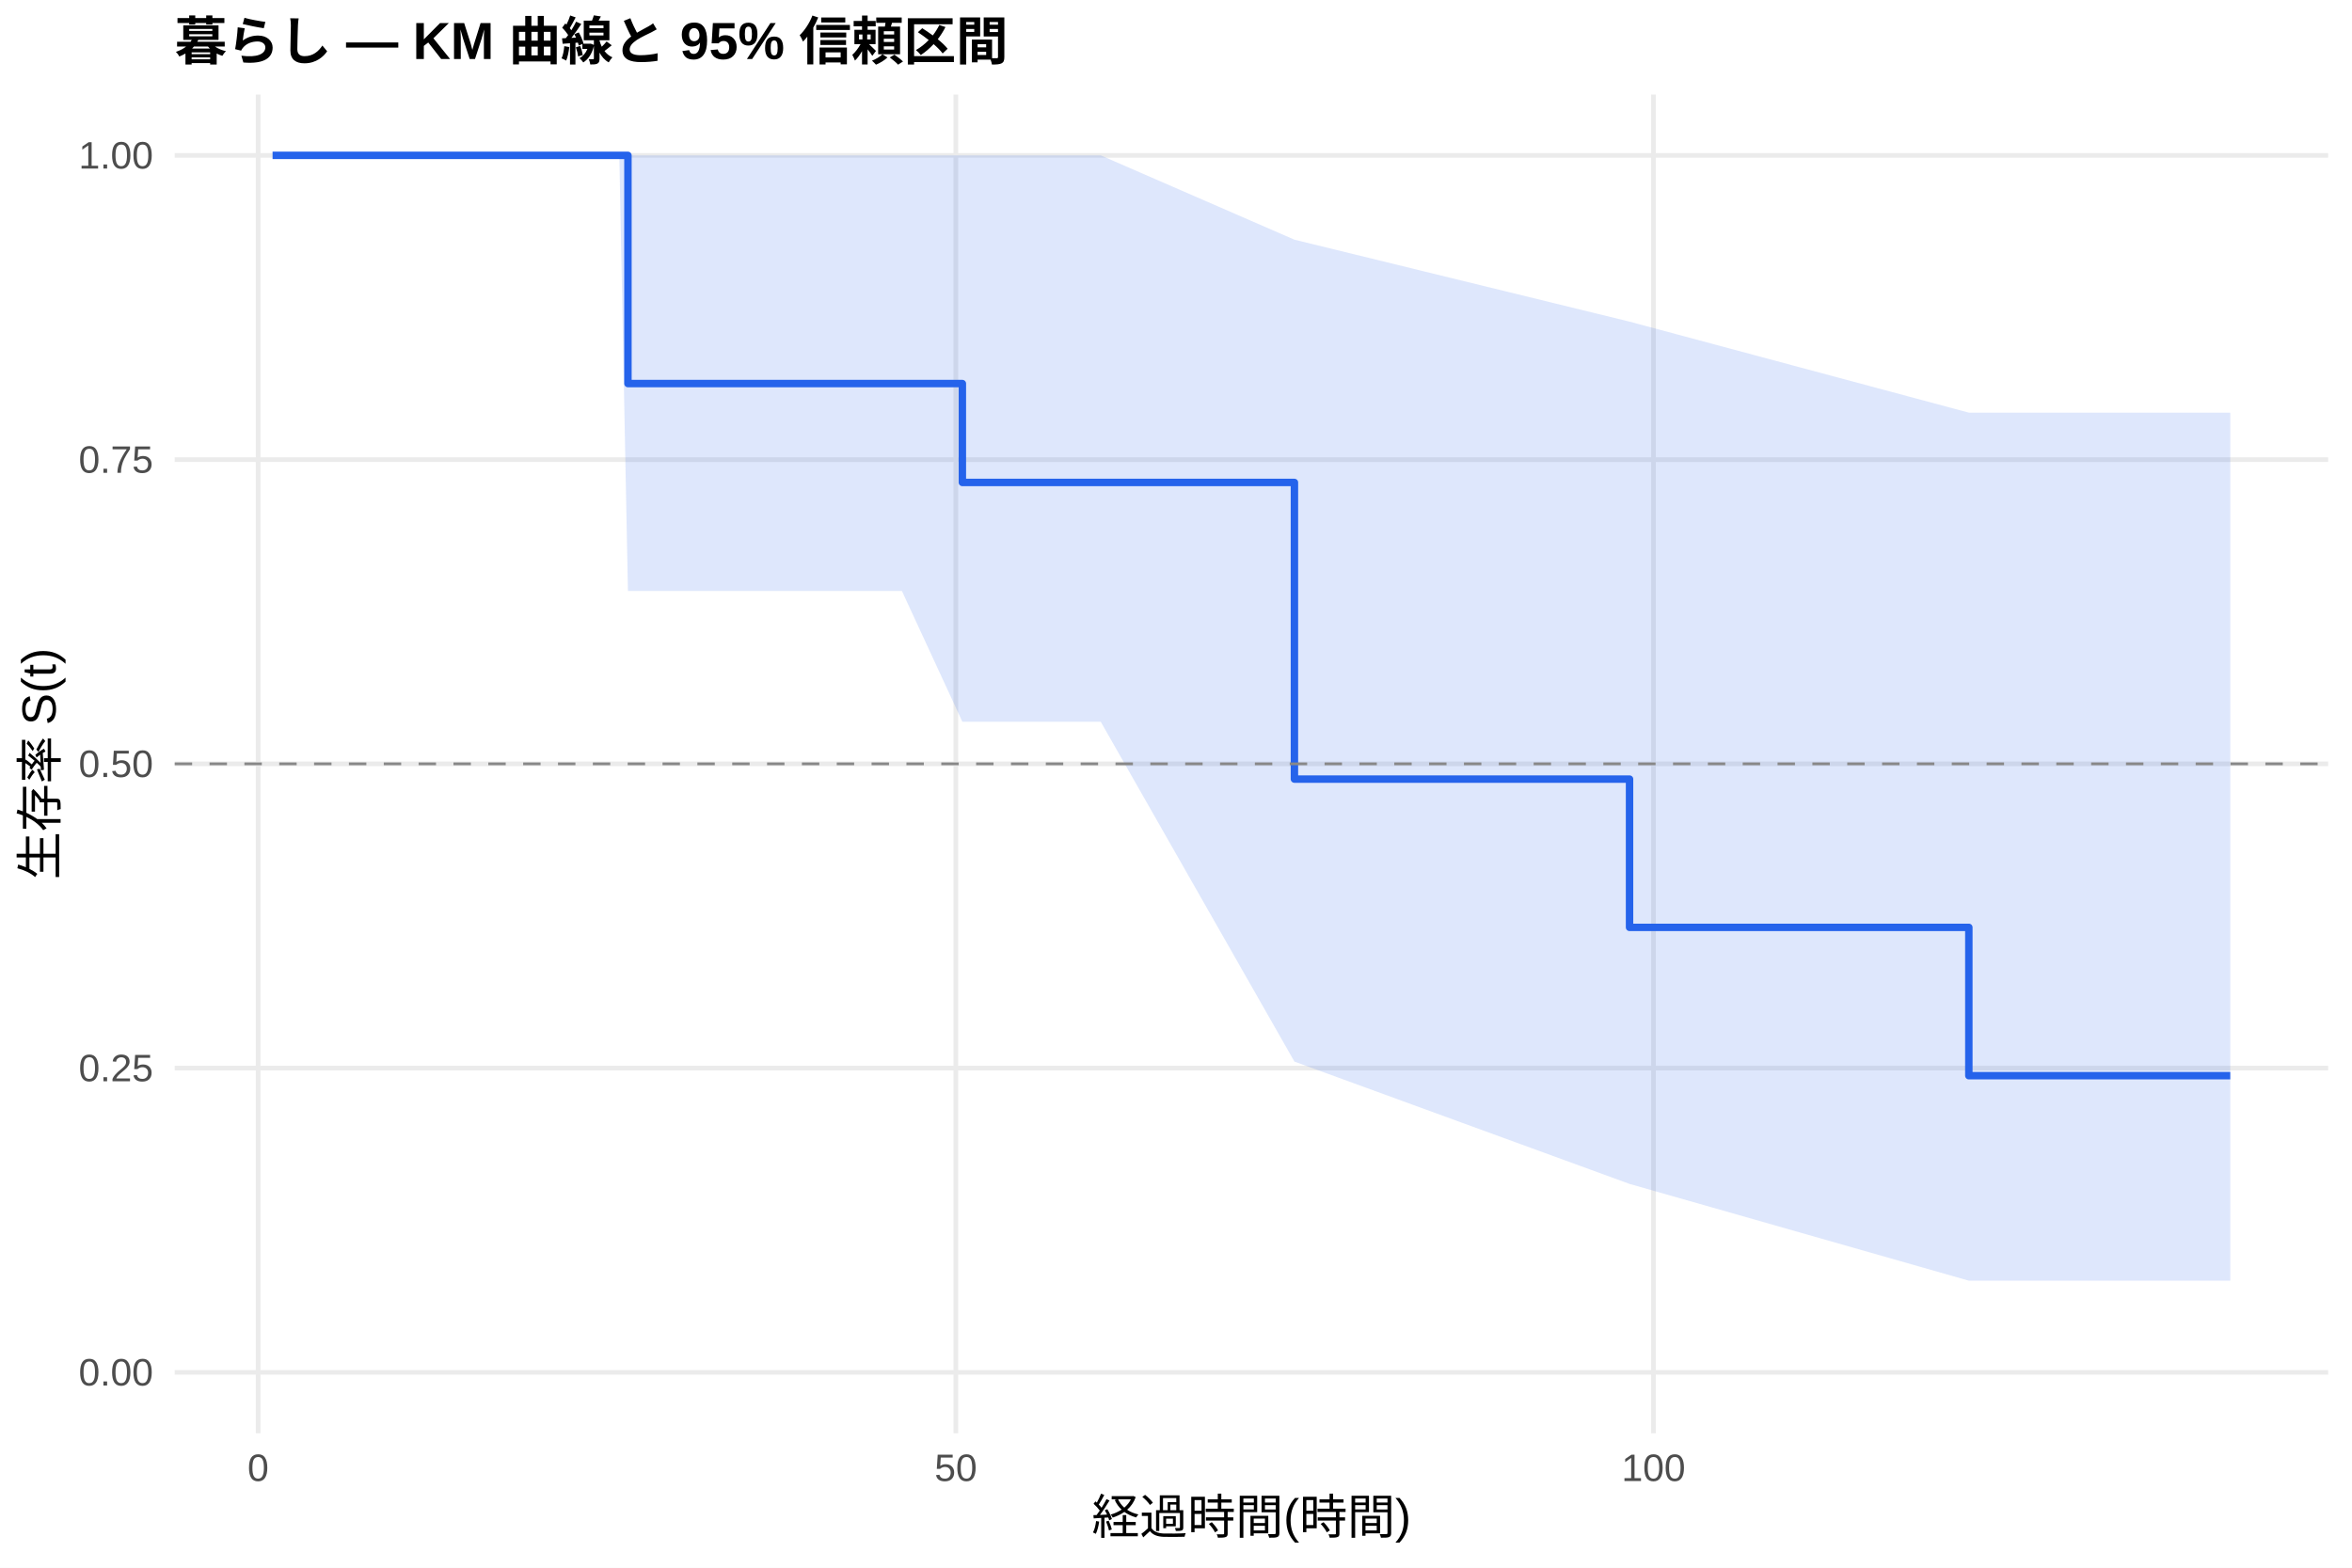
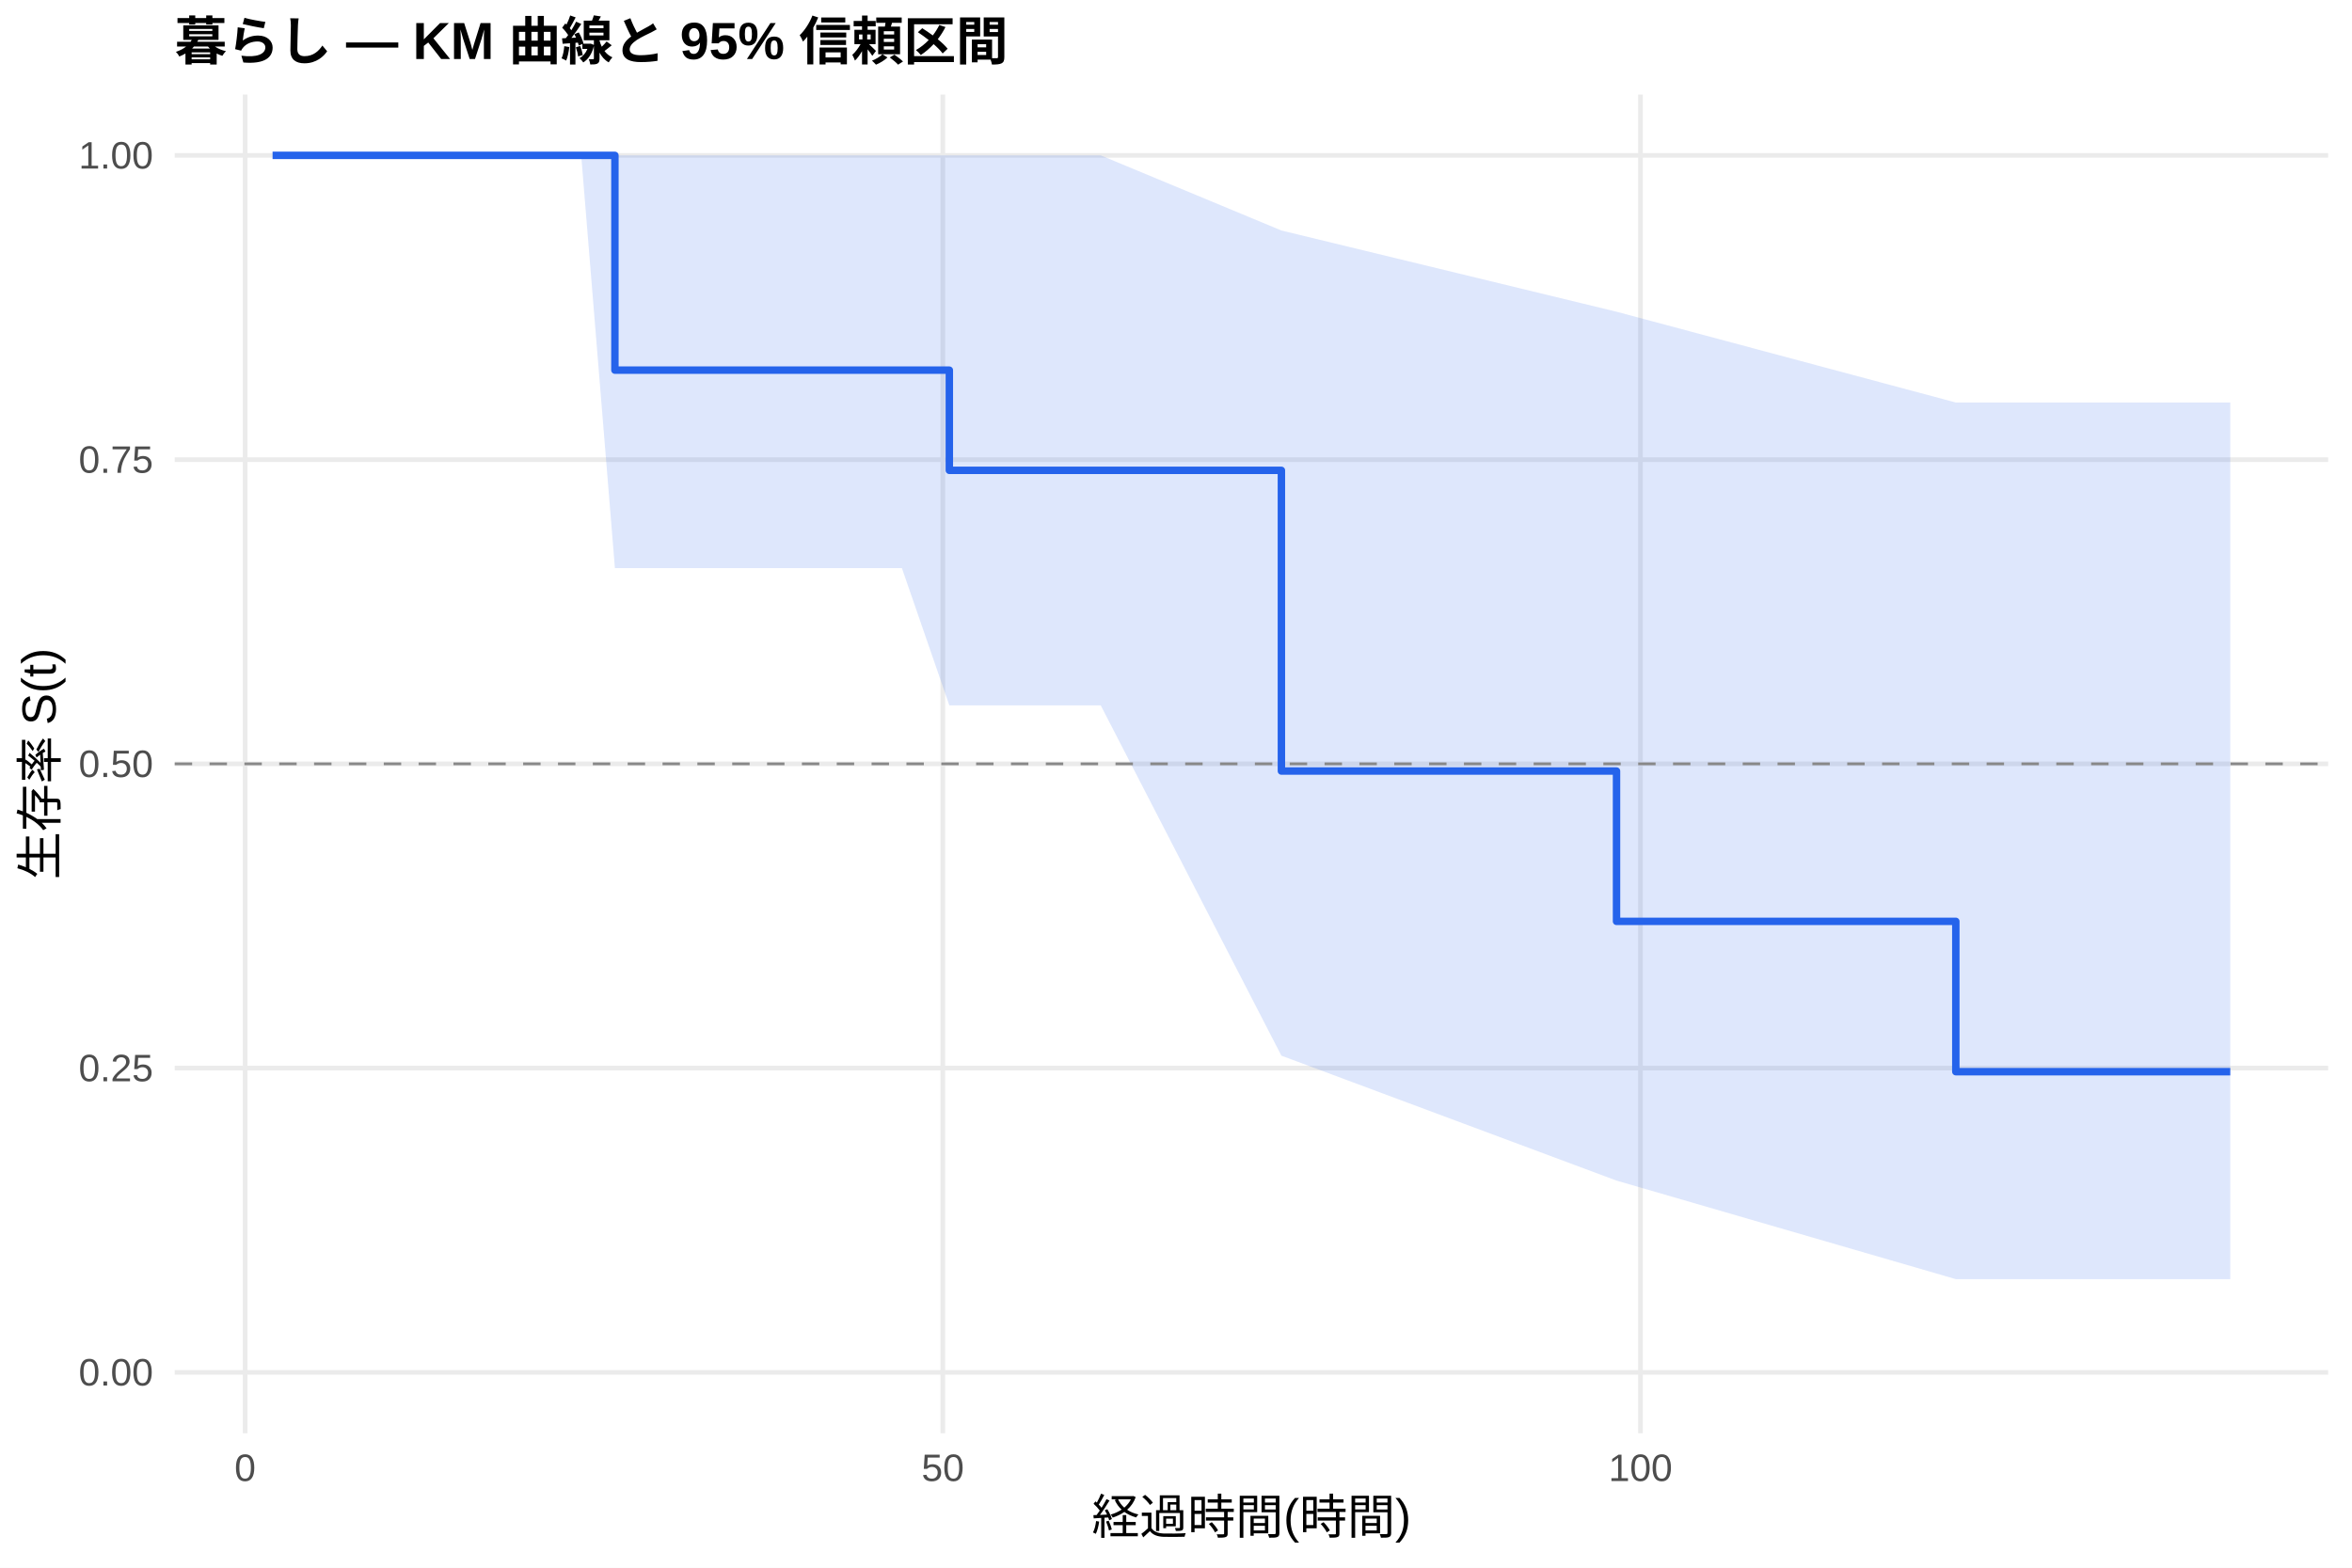
<svg xmlns="http://www.w3.org/2000/svg" width="540.00pt" height="360.00pt" viewBox="0 0 540.00 360.00">
  <g class="svglite">
    <defs>
      <style type="text/css">
    .svglite line, .svglite polyline, .svglite polygon, .svglite path, .svglite rect, .svglite circle {
      fill: none;
      stroke: #000000;
      stroke-linecap: round;
      stroke-linejoin: round;
      stroke-miterlimit: 10.00;
    }
    .svglite text {
      white-space: pre;
    }
    .svglite g.glyphgroup path {
      fill: inherit;
      stroke: none;
    }
  </style>
    </defs>
    <rect width="100%" height="100%" style="stroke: none; fill: #FFFFFF;" />
    <defs>
      <clipPath id="cpMC4wMHw1NDAuMDB8MC4wMHwzNjAuMDA=">
        <rect x="0.00" y="0.00" width="540.00" height="360.00" />
      </clipPath>
    </defs>
    <g clip-path="url(#cpMC4wMHw1NDAuMDB8MC4wMHwzNjAuMDA=)">
      <rect x="0" y="0.00" width="540.00" height="360.00" style="stroke-width: 1.07; stroke: none; fill: #FFFFFF;" />
    </g>
    <defs>
      <clipPath id="cpNDAuMTF8NTM0LjUyfDIxLjcxfDMyOS4xMg==">
        <rect x="40.11" y="21.71" width="494.41" height="307.41" />
      </clipPath>
    </defs>
    <g clip-path="url(#cpNDAuMTF8NTM0LjUyfDIxLjcxfDMyOS4xMg==)">
      <polyline points="40.11,315.14 534.52,315.14 " style="stroke-width: 1.07; stroke: #EBEBEB; stroke-linecap: butt;" />
      <polyline points="40.11,245.28 534.52,245.28 " style="stroke-width: 1.07; stroke: #EBEBEB; stroke-linecap: butt;" />
      <polyline points="40.11,175.41 534.52,175.41 " style="stroke-width: 1.07; stroke: #EBEBEB; stroke-linecap: butt;" />
      <polyline points="40.11,105.55 534.52,105.55 " style="stroke-width: 1.07; stroke: #EBEBEB; stroke-linecap: butt;" />
      <polyline points="40.11,35.68 534.52,35.68 " style="stroke-width: 1.07; stroke: #EBEBEB; stroke-linecap: butt;" />
-       <polyline points="59.27,329.12 59.27,21.71 " style="stroke-width: 1.07; stroke: #EBEBEB; stroke-linecap: butt;" />
-       <polyline points="219.45,329.12 219.45,21.71 " style="stroke-width: 1.07; stroke: #EBEBEB; stroke-linecap: butt;" />
-       <polyline points="379.63,329.12 379.63,21.71 " style="stroke-width: 1.07; stroke: #EBEBEB; stroke-linecap: butt;" />
-       <polygon points="62.58,35.68 72.41,35.68 127.62,35.68 130.45,35.68 133.44,35.68 142.19,35.68 144.17,35.68 207.07,35.68 220.95,35.68 231.41,35.68 252.72,35.68 297.19,55.04 374.13,73.86 452.03,94.76 507.30,94.76 512.05,94.76 512.05,294.09 507.30,294.09 452.03,294.09 374.13,271.87 297.19,243.78 252.72,165.74 231.41,165.74 220.95,165.74 207.07,135.70 144.17,135.70 142.19,35.68 133.44,35.68 130.45,35.68 127.62,35.68 72.41,35.68 62.58,35.68 " style="stroke-width: 0.00; stroke: none; stroke-linecap: butt; fill: #2563EB; fill-opacity: 0.15;" />
-       <polyline points="62.58,35.68 72.41,35.68 127.62,35.68 130.45,35.68 133.44,35.68 142.19,35.68 144.17,35.68 207.07,35.68 220.95,35.68 231.41,35.68 252.72,35.68 297.19,55.04 374.13,73.86 452.03,94.76 507.30,94.76 512.05,94.76 " style="stroke-width: 1.07; stroke: none; stroke-linecap: butt;" />
-       <polyline points="512.05,294.09 507.30,294.09 452.03,294.09 374.13,271.87 297.19,243.78 252.72,165.74 231.41,165.74 220.95,165.74 207.07,135.70 144.17,135.70 142.19,35.68 133.44,35.68 130.45,35.68 127.62,35.68 72.41,35.68 62.58,35.68 " style="stroke-width: 1.07; stroke: none; stroke-linecap: butt;" />
-       <polyline points="62.58,35.68 72.41,35.68 72.41,35.68 127.62,35.68 127.62,35.68 130.45,35.68 130.45,35.68 133.44,35.68 133.44,35.68 142.19,35.68 142.19,35.68 144.17,35.68 144.17,88.08 207.07,88.08 207.07,88.08 220.95,88.08 220.95,110.79 231.41,110.79 231.41,110.79 252.72,110.79 252.72,110.79 297.19,110.79 297.19,178.91 374.13,178.91 374.13,212.96 452.03,212.96 452.03,247.02 507.30,247.02 507.30,247.02 512.05,247.02 512.05,247.02 " style="stroke-width: 1.71; stroke: #2563EB; stroke-linecap: butt;" />
+       <polyline points="56.28,329.12 56.28,21.71 " style="stroke-width: 1.07; stroke: #EBEBEB; stroke-linecap: butt;" />
+       <polyline points="216.46,329.12 216.46,21.71 " style="stroke-width: 1.07; stroke: #EBEBEB; stroke-linecap: butt;" />
+       <polyline points="376.64,329.12 376.64,21.71 " style="stroke-width: 1.07; stroke: #EBEBEB; stroke-linecap: butt;" />
+       <polygon points="62.58,35.68 72.41,35.68 127.62,35.68 130.45,35.68 133.44,35.68 141.18,35.68 142.19,35.68 207.07,35.68 217.96,35.68 231.41,35.68 252.72,35.68 294.20,52.93 371.14,71.58 449.04,92.43 507.30,92.43 512.05,92.43 512.05,293.74 507.30,293.74 449.04,293.74 371.14,271.11 294.20,242.42 252.72,161.98 231.41,161.98 217.96,161.98 207.07,130.46 142.19,130.46 141.18,130.46 133.44,35.68 130.45,35.68 127.62,35.68 72.41,35.68 62.58,35.68 " style="stroke-width: 0.00; stroke: none; stroke-linecap: butt; fill: #2563EB; fill-opacity: 0.15;" />
+       <polyline points="62.58,35.68 72.41,35.68 127.62,35.68 130.45,35.68 133.44,35.68 141.18,35.68 142.19,35.68 207.07,35.68 217.96,35.68 231.41,35.68 252.72,35.68 294.20,52.93 371.14,71.58 449.04,92.43 507.30,92.43 512.05,92.43 " style="stroke-width: 1.07; stroke: none; stroke-linecap: butt;" />
+       <polyline points="512.05,293.74 507.30,293.74 449.04,293.74 371.14,271.11 294.20,242.42 252.72,161.98 231.41,161.98 217.96,161.98 207.07,130.46 142.19,130.46 141.18,130.46 133.44,35.68 130.45,35.68 127.62,35.68 72.41,35.68 62.58,35.68 " style="stroke-width: 1.07; stroke: none; stroke-linecap: butt;" />
+       <polyline points="62.58,35.68 72.41,35.68 72.41,35.68 127.62,35.68 127.62,35.68 130.45,35.68 130.45,35.68 133.44,35.68 133.44,35.68 141.18,35.68 141.18,85.00 142.19,85.00 142.19,85.00 207.07,85.00 207.07,85.00 217.96,85.00 217.96,108.01 231.41,108.01 231.41,108.01 252.72,108.01 252.72,108.01 294.20,108.01 294.20,177.06 371.14,177.06 371.14,211.58 449.04,211.58 449.04,246.10 507.30,246.10 507.30,246.10 512.05,246.10 512.05,246.10 " style="stroke-width: 1.71; stroke: #2563EB; stroke-linecap: butt;" />
      <line x1="40.11" y1="175.41" x2="534.52" y2="175.41" style="stroke-width: 0.64; stroke: #888888; stroke-dasharray: 4.00,4.00; stroke-linecap: butt;" />
    </g>
    <g clip-path="url(#cpMC4wMHw1NDAuMDB8MC4wMHwzNjAuMDA=)">
      <text x="35.18" y="318.17" text-anchor="end" style="font-size: 8.80px;fill: #4D4D4D; font-family: &quot;Liberation Sans&quot;;" textLength="17.11px" lengthAdjust="spacingAndGlyphs">0.00</text>
      <text x="35.18" y="248.30" text-anchor="end" style="font-size: 8.80px;fill: #4D4D4D; font-family: &quot;Liberation Sans&quot;;" textLength="17.11px" lengthAdjust="spacingAndGlyphs">0.25</text>
      <text x="35.18" y="178.44" text-anchor="end" style="font-size: 8.80px;fill: #4D4D4D; font-family: &quot;Liberation Sans&quot;;" textLength="17.11px" lengthAdjust="spacingAndGlyphs">0.50</text>
      <text x="35.18" y="108.57" text-anchor="end" style="font-size: 8.80px;fill: #4D4D4D; font-family: &quot;Liberation Sans&quot;;" textLength="17.11px" lengthAdjust="spacingAndGlyphs">0.75</text>
      <text x="35.18" y="38.71" text-anchor="end" style="font-size: 8.80px;fill: #4D4D4D; font-family: &quot;Liberation Sans&quot;;" textLength="17.11px" lengthAdjust="spacingAndGlyphs">1.00</text>
-       <text x="59.27" y="340.10" text-anchor="middle" style="font-size: 8.80px;fill: #4D4D4D; font-family: &quot;Liberation Sans&quot;;" textLength="4.89px" lengthAdjust="spacingAndGlyphs">0</text>
-       <text x="219.45" y="340.10" text-anchor="middle" style="font-size: 8.80px;fill: #4D4D4D; font-family: &quot;Liberation Sans&quot;;" textLength="9.78px" lengthAdjust="spacingAndGlyphs">50</text>
-       <text x="379.63" y="340.10" text-anchor="middle" style="font-size: 8.80px;fill: #4D4D4D; font-family: &quot;Liberation Sans&quot;;" textLength="14.67px" lengthAdjust="spacingAndGlyphs">100</text>
+       <text x="56.28" y="340.10" text-anchor="middle" style="font-size: 8.80px;fill: #4D4D4D; font-family: &quot;Liberation Sans&quot;;" textLength="4.89px" lengthAdjust="spacingAndGlyphs">0</text>
+       <text x="216.46" y="340.10" text-anchor="middle" style="font-size: 8.80px;fill: #4D4D4D; font-family: &quot;Liberation Sans&quot;;" textLength="9.78px" lengthAdjust="spacingAndGlyphs">50</text>
+       <text x="376.64" y="340.10" text-anchor="middle" style="font-size: 8.80px;fill: #4D4D4D; font-family: &quot;Liberation Sans&quot;;" textLength="14.67px" lengthAdjust="spacingAndGlyphs">100</text>
      <text x="287.32" y="352.24" text-anchor="middle" style="font-size: 11.00px; font-family: &quot;Liberation Sans&quot;;" textLength="73.31px" lengthAdjust="spacingAndGlyphs">経過時間(時間)</text>
      <text transform="translate(13.05,175.41) rotate(-90)" text-anchor="middle" style="font-size: 11.00px; font-family: &quot;Liberation Sans&quot;;" textLength="53.78px" lengthAdjust="spacingAndGlyphs">生存率 S(t)</text>
      <text x="40.11" y="13.74" style="font-size: 12.00px; font-weight: bold; font-family: &quot;Liberation Sans&quot;;" textLength="191.33px" lengthAdjust="spacingAndGlyphs">暮らし — KM 曲線と 95% 信頼区間</text>
    </g>
  </g>
</svg>
